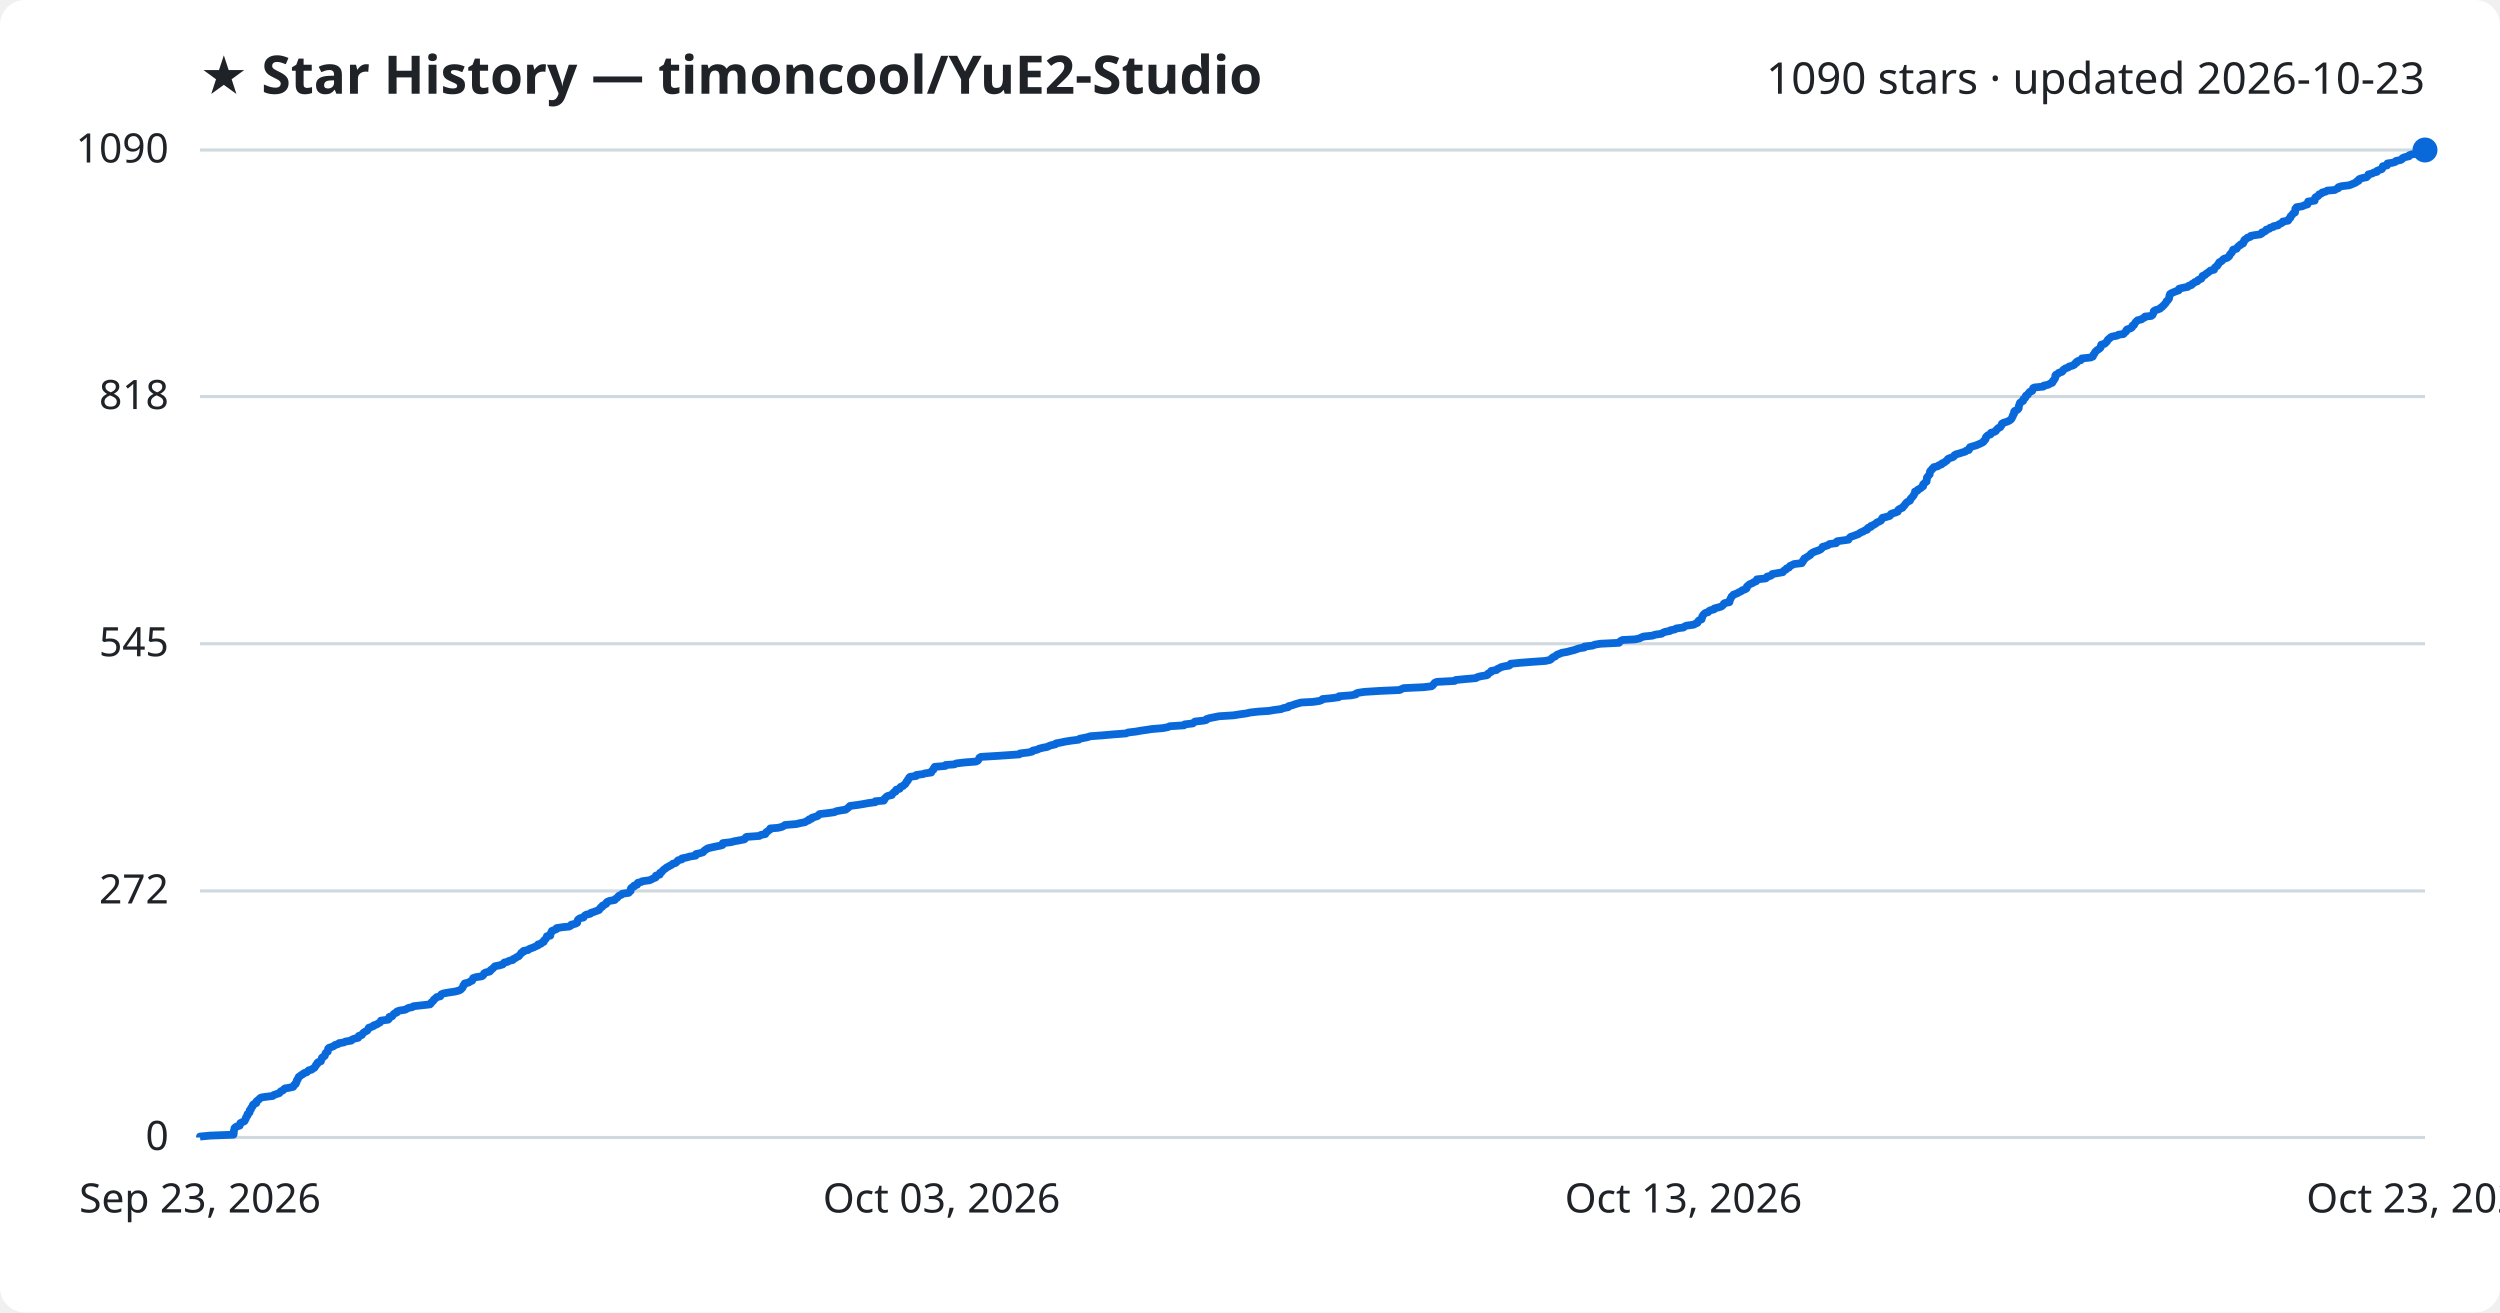
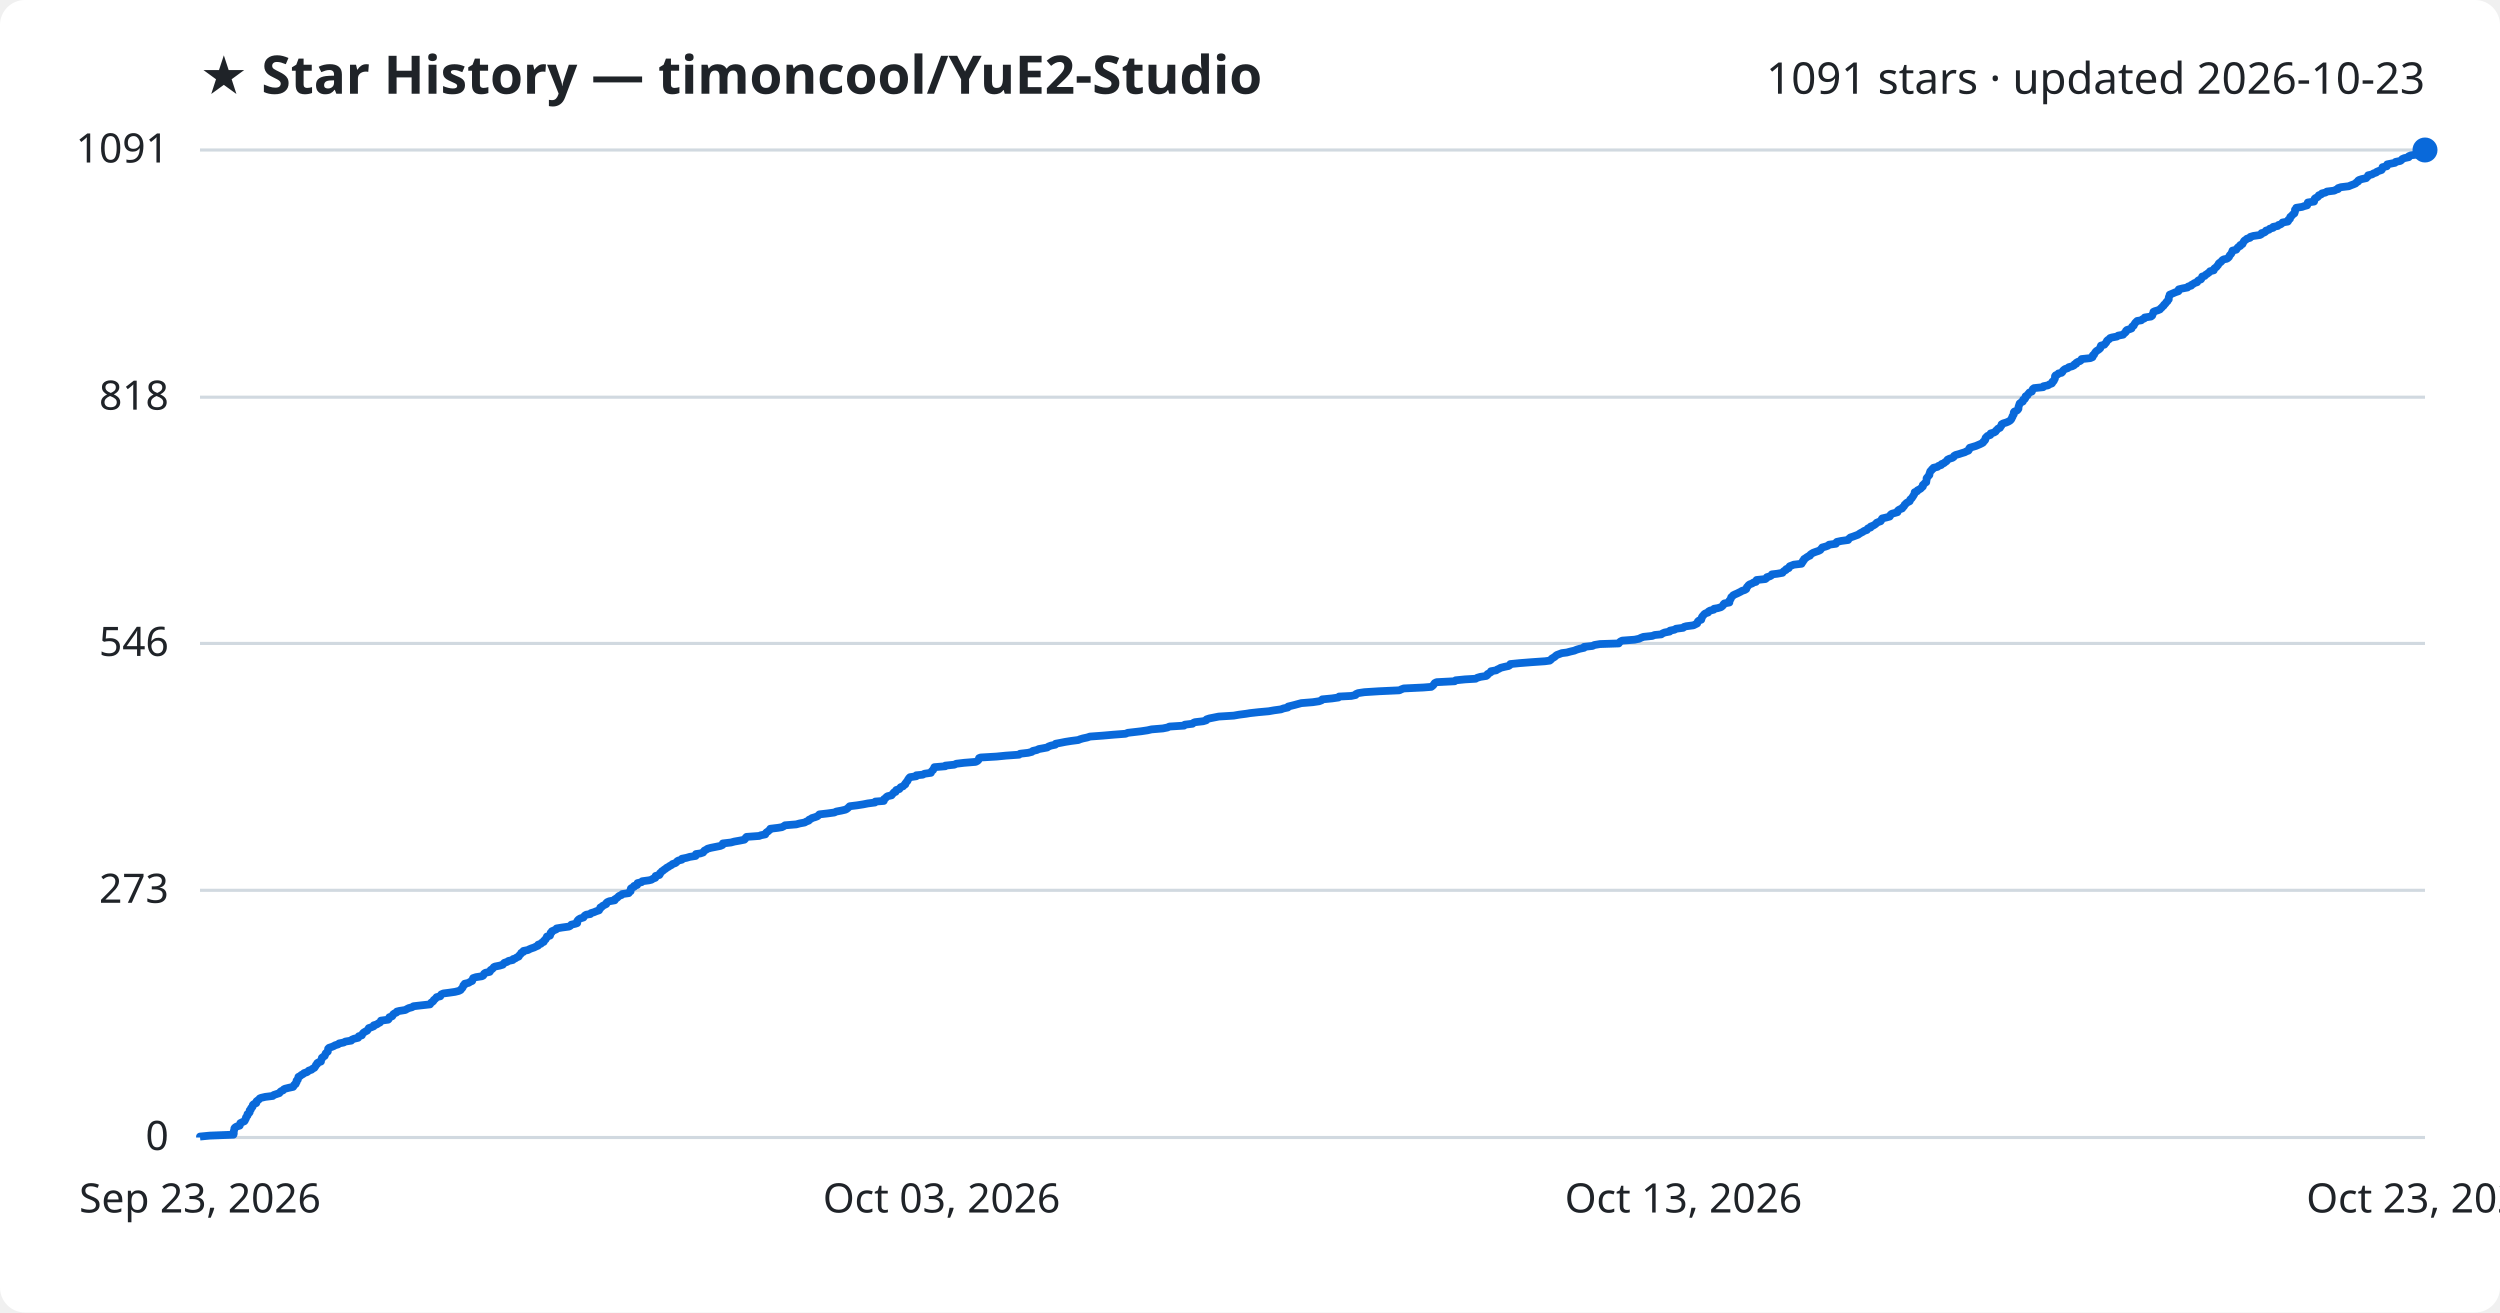
<svg xmlns="http://www.w3.org/2000/svg" viewBox="0 0 800 420" font-family="Segoe UI, sans-serif">
  <rect width="800" height="420" fill="#ffffff" rx="8" />
  <text x="64" y="30" fill="#1f2328" font-size="17" font-weight="700">★ Star History — timoncool/YuE2-Studio</text>
-   <text x="776" y="30" fill="#1f2328" font-size="14" text-anchor="end">1090 stars · updated 2026-10-23</text>
+   <text x="776" y="30" fill="#1f2328" font-size="14" text-anchor="end">1091 stars · updated 2026-10-23</text>
  <line x1="64" y1="364.0" x2="776" y2="364.0" stroke="#d1d9e0" stroke-width="1" />
  <text x="54" y="368.0" fill="#1f2328" font-size="13" text-anchor="end">0</text>
-   <line x1="64" y1="285.1" x2="776" y2="285.1" stroke="#d1d9e0" stroke-width="1" />
-   <text x="54" y="289.1" fill="#1f2328" font-size="13" text-anchor="end">272</text>
-   <line x1="64" y1="206.0" x2="776" y2="206.0" stroke="#d1d9e0" stroke-width="1" />
-   <text x="54" y="210.0" fill="#1f2328" font-size="13" text-anchor="end">545</text>
-   <line x1="64" y1="126.9" x2="776" y2="126.9" stroke="#d1d9e0" stroke-width="1" />
-   <text x="54" y="130.9" fill="#1f2328" font-size="13" text-anchor="end">818</text>
+   <line x1="64" y1="284.9" x2="776" y2="284.9" stroke="#d1d9e0" stroke-width="1" />
+   <text x="54" y="288.9" fill="#1f2328" font-size="13" text-anchor="end">273</text>
+   <line x1="64" y1="205.9" x2="776" y2="205.9" stroke="#d1d9e0" stroke-width="1" />
+   <text x="54" y="209.9" fill="#1f2328" font-size="13" text-anchor="end">546</text>
+   <line x1="64" y1="127.1" x2="776" y2="127.1" stroke="#d1d9e0" stroke-width="1" />
+   <text x="54" y="131.1" fill="#1f2328" font-size="13" text-anchor="end">818</text>
  <line x1="64" y1="48.0" x2="776" y2="48.0" stroke="#d1d9e0" stroke-width="1" />
-   <text x="54" y="52.0" fill="#1f2328" font-size="13" text-anchor="end">1090</text>
-   <path d="M64.0,364.0 L64.0,363.7 L67.1,363.4 L74.7,363.1 L74.8,362.8 L74.8,362.6 L74.8,362.3 L74.8,362.0 L74.9,361.7 L75.0,361.4 L75.0,361.1 L75.2,360.8 L75.7,360.5 L76.7,360.2 L76.8,359.9 L76.8,359.7 L76.9,359.4 L77.5,359.1 L78.2,358.8 L78.4,358.5 L78.5,358.2 L78.7,357.9 L78.7,357.6 L78.9,357.3 L79.2,357.0 L79.2,356.8 L79.2,356.5 L79.7,356.2 L79.9,355.9 L79.9,355.6 L79.9,355.3 L80.3,355.0 L80.3,354.7 L80.5,354.4 L80.8,354.1 L80.9,353.9 L80.9,353.6 L81.2,353.3 L82.0,353.0 L82.1,352.7 L82.1,352.4 L82.5,352.1 L82.9,351.8 L83.1,351.5 L83.6,351.2 L84.9,351.0 L87.3,350.7 L87.6,350.4 L88.5,350.1 L89.4,349.8 L89.6,349.5 L89.9,349.2 L90.6,348.9 L90.8,348.6 L91.2,348.3 L92.4,348.1 L93.8,347.8 L94.0,347.5 L94.1,347.2 L94.6,346.9 L94.6,346.6 L94.9,346.3 L94.9,346.0 L95.0,345.7 L95.3,345.4 L95.3,345.2 L95.5,344.9 L95.6,344.6 L96.1,344.3 L96.4,344.0 L97.0,343.7 L97.3,343.4 L98.2,343.1 L98.5,342.8 L98.8,342.5 L99.7,342.3 L100.0,342.0 L100.6,341.7 L100.8,341.4 L101.0,341.1 L101.1,340.8 L101.5,340.5 L101.5,340.2 L101.8,339.9 L102.7,339.6 L102.7,339.4 L102.8,339.1 L103.0,338.8 L103.0,338.5 L103.4,338.2 L103.9,337.9 L104.0,337.6 L104.1,337.3 L104.2,337.0 L104.5,336.7 L104.9,336.5 L104.9,336.2 L105.0,335.9 L105.0,335.6 L105.3,335.3 L106.2,335.0 L106.9,334.7 L107.2,334.4 L108.2,334.1 L108.5,333.8 L110.0,333.6 L110.5,333.3 L112.4,333.0 L112.6,332.7 L113.3,332.4 L114.6,332.1 L114.8,331.8 L114.8,331.5 L115.8,331.2 L115.9,331.0 L116.1,330.7 L116.4,330.4 L116.9,330.1 L117.5,329.8 L117.7,329.5 L117.9,329.2 L118.0,328.9 L118.9,328.6 L119.6,328.3 L119.6,328.1 L120.6,327.8 L121.0,327.5 L121.6,327.2 L121.8,326.9 L121.9,326.6 L124.2,326.3 L124.5,326.0 L124.5,325.7 L124.6,325.4 L125.5,325.2 L125.7,324.9 L125.9,324.6 L126.2,324.3 L127.0,324.0 L127.0,323.7 L127.8,323.4 L129.7,323.1 L130.2,322.8 L130.8,322.5 L131.9,322.3 L132.3,322.0 L134.9,321.7 L137.6,321.4 L137.9,321.1 L138.0,320.8 L138.4,320.5 L138.7,320.2 L138.8,319.9 L139.2,319.6 L139.5,319.4 L139.7,319.1 L140.9,318.8 L141.0,318.5 L141.2,318.2 L141.9,317.9 L143.6,317.6 L145.6,317.3 L146.8,317.0 L147.4,316.7 L147.6,316.5 L147.9,316.2 L148.1,315.9 L148.2,315.6 L148.3,315.3 L148.7,315.0 L148.7,314.7 L150.0,314.4 L150.4,314.1 L151.1,313.8 L151.1,313.6 L151.3,313.3 L151.4,313.0 L152.3,312.7 L154.2,312.4 L154.6,312.1 L154.8,311.8 L154.9,311.5 L155.4,311.2 L156.7,310.9 L156.9,310.7 L157.0,310.4 L157.5,310.1 L157.8,309.8 L158.1,309.5 L158.4,309.2 L159.9,308.9 L160.9,308.6 L161.1,308.3 L161.4,308.0 L162.4,307.8 L162.8,307.5 L164.1,307.2 L164.2,306.9 L164.9,306.6 L165.3,306.3 L166.0,306.0 L166.2,305.7 L166.5,305.4 L166.7,305.1 L166.8,304.9 L167.5,304.6 L167.5,304.3 L169.0,304.0 L169.3,303.7 L170.1,303.4 L170.9,303.1 L171.5,302.8 L172.2,302.5 L172.2,302.2 L173.1,302.0 L173.3,301.7 L174.0,301.4 L174.0,301.1 L174.2,300.8 L174.6,300.5 L174.8,300.2 L175.0,299.9 L175.0,299.6 L176.1,299.4 L176.1,299.1 L176.2,298.8 L176.3,298.5 L176.6,298.2 L176.6,297.9 L177.4,297.6 L178.1,297.3 L178.1,297.0 L180.0,296.7 L182.1,296.5 L182.7,296.2 L182.8,295.9 L184.1,295.6 L184.7,295.3 L184.7,295.0 L184.8,294.7 L184.9,294.4 L185.2,294.1 L185.7,293.8 L186.7,293.6 L186.9,293.3 L187.1,293.0 L187.6,292.7 L188.9,292.4 L189.1,292.1 L190.1,291.8 L190.9,291.5 L191.7,291.2 L191.8,290.9 L192.1,290.7 L192.2,290.4 L192.8,290.1 L192.8,289.8 L193.5,289.5 L194.0,289.2 L194.0,288.9 L194.3,288.6 L195.0,288.3 L196.7,288.0 L196.7,287.8 L197.2,287.5 L197.6,287.2 L197.8,286.9 L198.1,286.6 L198.9,286.3 L199.1,286.0 L201.2,285.7 L201.4,285.4 L201.8,285.1 L201.8,284.9 L201.8,284.6 L201.9,284.3 L202.2,284.0 L202.9,283.7 L202.9,283.4 L203.9,283.1 L203.9,282.8 L204.1,282.5 L205.3,282.2 L205.5,282.0 L207.8,281.7 L208.5,281.4 L209.0,281.1 L209.8,280.8 L209.8,280.5 L209.9,280.2 L211.1,279.9 L211.2,279.6 L211.2,279.3 L211.7,279.1 L211.9,278.8 L212.2,278.5 L212.5,278.2 L213.0,277.9 L213.3,277.6 L213.9,277.3 L214.4,277.0 L215.0,276.7 L215.3,276.4 L216.1,276.2 L216.5,275.9 L216.7,275.6 L217.0,275.3 L218.2,275.0 L218.2,274.7 L219.7,274.4 L220.7,274.1 L222.6,273.8 L222.7,273.5 L222.7,273.3 L224.1,273.0 L225.0,272.7 L225.2,272.4 L225.5,272.1 L226.0,271.8 L226.4,271.5 L227.6,271.2 L229.0,270.9 L230.5,270.6 L231.2,270.4 L231.2,270.1 L231.3,269.8 L233.9,269.5 L235.0,269.2 L236.7,268.9 L238.2,268.6 L238.5,268.3 L238.6,268.0 L238.9,267.8 L243.0,267.5 L243.4,267.2 L244.9,266.9 L245.1,266.6 L245.2,266.3 L245.7,266.0 L246.0,265.7 L246.5,265.4 L246.5,265.1 L249.0,264.9 L250.2,264.6 L250.8,264.3 L251.2,264.0 L254.8,263.7 L256.0,263.4 L257.6,263.1 L258.0,262.8 L258.8,262.5 L258.9,262.2 L259.7,262.0 L259.8,261.7 L260.8,261.4 L261.7,261.1 L261.9,260.8 L262.3,260.5 L264.9,260.2 L267.0,259.9 L267.6,259.6 L269.2,259.3 L270.6,259.1 L271.0,258.8 L271.4,258.5 L271.7,258.2 L272.0,257.9 L274.3,257.6 L276.2,257.3 L277.8,257.0 L280.1,256.7 L280.1,256.4 L282.8,256.2 L283.0,255.9 L283.0,255.6 L283.4,255.3 L283.6,255.0 L284.1,254.7 L285.4,254.4 L285.5,254.1 L285.8,253.8 L286.1,253.5 L286.6,253.3 L286.6,253.0 L286.8,252.7 L287.9,252.4 L288.0,252.1 L288.2,251.8 L289.0,251.5 L289.2,251.2 L289.7,250.9 L289.8,250.6 L290.0,250.4 L290.1,250.1 L290.5,249.8 L290.5,249.5 L290.8,249.2 L290.9,248.9 L291.2,248.6 L293.2,248.3 L293.2,248.0 L295.4,247.7 L295.9,247.5 L298.0,247.2 L298.0,246.9 L298.3,246.6 L298.7,246.3 L298.7,246.0 L299.0,245.7 L299.1,245.4 L302.5,245.1 L302.6,244.8 L305.4,244.6 L306.0,244.3 L308.5,244.0 L312.3,243.7 L312.9,243.4 L313.1,243.1 L313.3,242.8 L313.4,242.5 L313.9,242.2 L318.9,241.9 L321.9,241.7 L326.2,241.4 L326.4,241.1 L329.0,240.8 L330.3,240.5 L330.5,240.2 L331.9,239.9 L332.5,239.6 L333.6,239.3 L335.2,239.0 L335.5,238.8 L336.3,238.5 L337.7,238.2 L337.9,237.9 L339.5,237.6 L340.9,237.3 L342.8,237.0 L345.2,236.7 L345.5,236.4 L346.5,236.2 L348.0,235.9 L348.9,235.6 L352.9,235.3 L356.3,235.0 L360.3,234.7 L361.0,234.4 L363.5,234.1 L365.2,233.8 L367.3,233.5 L368.5,233.3 L372.1,233.0 L373.7,232.7 L374.3,232.4 L378.9,232.1 L379.1,231.8 L381.7,231.5 L382.0,231.2 L382.4,230.9 L385.1,230.6 L386.0,230.4 L386.1,230.1 L387.1,229.8 L388.6,229.5 L390.1,229.2 L394.8,228.9 L396.6,228.6 L398.8,228.3 L400.1,228.0 L402.8,227.7 L406.0,227.5 L407.7,227.2 L410.0,226.9 L410.7,226.6 L412.2,226.3 L412.3,226.0 L413.5,225.7 L414.3,225.4 L415.3,225.1 L416.4,224.8 L420.2,224.6 L422.2,224.3 L423.0,224.0 L423.2,223.7 L426.3,223.4 L428.4,223.1 L428.5,222.8 L432.4,222.5 L433.9,222.2 L434.0,221.9 L434.6,221.7 L436.6,221.4 L441.4,221.1 L447.9,220.8 L448.5,220.5 L449.2,220.2 L455.6,219.9 L458.1,219.6 L458.5,219.3 L458.7,219.0 L458.9,218.8 L459.1,218.5 L459.8,218.2 L465.5,217.9 L465.8,217.6 L468.9,217.3 L472.3,217.0 L472.7,216.7 L473.8,216.4 L475.7,216.1 L476.1,215.9 L476.1,215.6 L476.6,215.3 L477.2,215.0 L477.2,214.7 L478.9,214.4 L479.1,214.1 L479.8,213.8 L480.3,213.5 L481.5,213.2 L482.9,213.0 L483.3,212.7 L483.4,212.4 L486.4,212.1 L490.2,211.8 L494.5,211.5 L495.9,211.2 L496.4,210.9 L496.6,210.6 L497.0,210.3 L497.6,210.1 L497.9,209.8 L498.3,209.5 L499.1,209.2 L499.8,208.9 L501.5,208.6 L502.6,208.3 L503.8,208.0 L504.6,207.7 L505.6,207.4 L507.0,207.2 L507.0,206.9 L509.6,206.6 L510.3,206.3 L512.1,206.0 L518.1,205.7 L518.3,205.4 L518.6,205.1 L519.2,204.8 L523.2,204.6 L524.6,204.3 L525.2,204.0 L525.9,203.7 L528.8,203.4 L529.6,203.1 L531.7,202.8 L532.1,202.5 L532.8,202.2 L534.4,201.9 L534.5,201.7 L536.0,201.4 L536.4,201.1 L538.7,200.8 L539.0,200.5 L539.7,200.2 L542.0,199.9 L542.5,199.6 L543.2,199.3 L543.3,199.0 L543.4,198.8 L543.7,198.5 L544.5,198.2 L544.5,197.9 L544.7,197.6 L544.7,197.3 L544.9,197.0 L545.1,196.7 L545.4,196.4 L545.8,196.1 L546.6,195.9 L546.8,195.6 L547.3,195.3 L548.5,195.0 L548.6,194.7 L549.8,194.4 L550.8,194.1 L551.2,193.8 L551.5,193.5 L551.6,193.2 L551.9,193.0 L553.4,192.7 L553.5,192.4 L553.5,192.1 L553.7,191.8 L553.8,191.5 L554.0,191.2 L554.1,190.9 L554.5,190.6 L554.7,190.3 L555.3,190.1 L556.0,189.8 L556.5,189.5 L557.2,189.2 L557.5,188.9 L558.4,188.6 L558.9,188.3 L559.0,188.0 L559.0,187.7 L559.4,187.4 L559.6,187.2 L560.0,186.9 L560.8,186.6 L561.2,186.3 L562.0,186.0 L562.2,185.7 L562.2,185.4 L565.0,185.1 L565.4,184.8 L565.5,184.5 L566.5,184.3 L567.0,184.0 L567.1,183.7 L568.8,183.4 L570.5,183.1 L570.7,182.8 L571.0,182.5 L571.6,182.2 L571.7,181.9 L572.5,181.6 L572.6,181.4 L572.8,181.1 L573.5,180.8 L574.1,180.5 L576.6,180.2 L576.6,179.9 L577.0,179.6 L577.0,179.3 L577.4,179.0 L577.4,178.7 L577.9,178.5 L578.3,178.2 L578.8,177.9 L579.3,177.6 L579.4,177.3 L579.8,177.0 L580.3,176.7 L581.1,176.4 L582.0,176.1 L582.6,175.8 L582.8,175.6 L583.1,175.3 L583.2,175.0 L584.3,174.7 L585.1,174.4 L585.4,174.1 L587.6,173.8 L587.6,173.5 L587.9,173.2 L589.3,173.0 L591.5,172.7 L591.6,172.4 L591.9,172.1 L592.2,171.8 L593.1,171.5 L593.9,171.2 L594.7,170.9 L595.1,170.6 L595.6,170.3 L596.2,170.1 L596.6,169.8 L597.5,169.5 L597.5,169.2 L597.8,168.9 L598.7,168.6 L598.7,168.3 L599.5,168.0 L600.0,167.7 L600.4,167.4 L600.6,167.2 L601.3,166.9 L601.9,166.6 L602.1,166.3 L602.2,166.0 L602.4,165.7 L603.7,165.4 L604.7,165.1 L605.0,164.8 L605.1,164.5 L605.5,164.3 L606.6,164.0 L607.3,163.7 L607.3,163.4 L607.5,163.1 L608.0,162.8 L608.8,162.5 L608.9,162.2 L609.3,161.9 L609.5,161.6 L609.6,161.4 L609.9,161.1 L610.1,160.8 L610.6,160.5 L611.2,160.2 L611.3,159.9 L611.4,159.6 L611.7,159.3 L612.0,159.0 L612.2,158.7 L612.4,158.5 L612.5,158.2 L612.7,157.9 L612.8,157.6 L612.8,157.3 L613.6,157.0 L613.7,156.7 L614.3,156.4 L614.8,156.1 L615.0,155.8 L615.4,155.6 L615.4,155.3 L615.4,155.0 L615.8,154.7 L616.0,154.4 L616.5,154.1 L616.5,153.8 L616.6,153.5 L616.6,153.2 L616.6,152.9 L616.7,152.7 L617.0,152.4 L617.2,152.1 L617.5,151.8 L617.5,151.5 L617.6,151.2 L617.6,150.9 L617.8,150.6 L618.2,150.3 L618.3,150.0 L618.7,149.8 L618.8,149.5 L620.1,149.2 L620.4,148.9 L621.3,148.6 L621.4,148.3 L622.2,148.0 L622.5,147.7 L623.0,147.4 L623.2,147.1 L623.3,146.9 L623.9,146.6 L624.9,146.3 L625.3,146.0 L625.4,145.7 L625.9,145.4 L627.0,145.1 L627.9,144.8 L628.9,144.5 L629.2,144.2 L630.0,144.0 L630.2,143.7 L630.2,143.4 L630.4,143.1 L631.4,142.8 L632.4,142.5 L633.1,142.2 L633.8,141.9 L634.4,141.6 L634.7,141.4 L634.8,141.1 L635.2,140.8 L635.4,140.5 L635.4,140.2 L635.5,139.9 L635.8,139.6 L636.1,139.3 L637.0,139.0 L637.0,138.7 L637.1,138.5 L638.2,138.2 L638.7,137.9 L638.8,137.6 L639.2,137.3 L639.4,137.0 L640.1,136.7 L640.2,136.4 L640.5,136.1 L640.6,135.8 L640.6,135.6 L641.1,135.3 L642.1,135.0 L642.8,134.7 L643.3,134.4 L643.6,134.1 L643.8,133.8 L643.9,133.5 L644.1,133.2 L644.1,132.9 L644.3,132.7 L644.5,132.4 L644.5,132.1 L644.5,131.8 L644.7,131.5 L645.5,131.2 L645.8,130.9 L646.0,130.6 L646.0,130.3 L646.0,130.0 L646.1,129.8 L646.2,129.5 L646.3,129.2 L646.4,128.9 L646.8,128.6 L647.4,128.3 L647.5,128.0 L647.5,127.7 L648.0,127.4 L648.2,127.1 L648.2,126.9 L648.3,126.6 L648.9,126.3 L649.0,126.0 L649.3,125.7 L649.5,125.4 L650.3,125.1 L650.4,124.8 L650.5,124.5 L650.6,124.2 L651.0,124.0 L653.9,123.7 L654.0,123.4 L655.5,123.1 L655.9,122.8 L656.7,122.5 L656.9,122.2 L656.9,121.9 L657.3,121.6 L657.4,121.3 L657.6,121.1 L657.7,120.8 L657.7,120.5 L657.7,120.2 L657.9,119.9 L658.6,119.6 L658.8,119.3 L659.8,119.0 L660.1,118.7 L660.2,118.4 L660.5,118.2 L660.9,117.9 L661.8,117.6 L662.1,117.3 L663.2,117.0 L663.8,116.7 L663.9,116.4 L664.5,116.1 L664.5,115.8 L665.0,115.5 L665.8,115.3 L666.1,115.0 L666.2,114.7 L669.0,114.4 L669.7,114.1 L669.8,113.8 L669.9,113.5 L670.2,113.2 L670.3,112.9 L670.5,112.6 L670.7,112.4 L671.0,112.1 L671.5,111.8 L671.9,111.5 L672.2,111.2 L672.2,110.9 L672.3,110.6 L672.4,110.3 L673.5,110.0 L673.7,109.8 L674.0,109.5 L674.3,109.2 L674.4,108.9 L674.6,108.6 L675.1,108.3 L675.3,108.0 L675.9,107.7 L677.5,107.4 L677.9,107.1 L679.5,106.9 L679.7,106.6 L680.1,106.3 L680.4,106.0 L680.4,105.7 L680.7,105.4 L681.7,105.1 L682.2,104.8 L682.4,104.5 L682.4,104.2 L682.9,104.0 L683.0,103.7 L683.2,103.4 L683.4,103.1 L683.7,102.8 L684.0,102.5 L685.3,102.2 L685.6,101.9 L686.3,101.6 L686.4,101.3 L688.4,101.1 L688.8,100.8 L688.9,100.5 L689.1,100.2 L689.2,99.9 L689.2,99.6 L689.6,99.3 L690.6,99.0 L691.3,98.7 L691.5,98.4 L691.9,98.2 L692.1,97.9 L692.5,97.6 L692.7,97.3 L693.0,97.0 L693.2,96.7 L693.3,96.4 L693.7,96.1 L693.9,95.8 L694.1,95.5 L694.1,95.3 L694.2,95.0 L694.2,94.7 L694.4,94.4 L694.4,94.1 L694.9,93.8 L695.6,93.5 L696.3,93.2 L697.2,92.9 L697.2,92.6 L697.3,92.4 L698.5,92.1 L700.1,91.8 L700.3,91.5 L701.3,91.2 L701.4,90.9 L702.0,90.6 L702.3,90.3 L703.2,90.0 L703.3,89.7 L703.6,89.5 L704.4,89.2 L704.6,88.9 L704.7,88.6 L704.8,88.3 L705.6,88.0 L705.8,87.7 L706.3,87.4 L706.7,87.1 L707.1,86.8 L707.3,86.6 L708.5,86.3 L708.5,86.0 L708.7,85.7 L709.0,85.4 L709.5,85.1 L709.6,84.8 L709.9,84.5 L710.0,84.2 L710.2,83.9 L710.7,83.7 L711.1,83.4 L711.3,83.1 L711.7,82.8 L712.7,82.5 L713.1,82.2 L713.4,81.9 L713.5,81.6 L713.7,81.3 L714.0,81.0 L714.2,80.8 L714.3,80.5 L714.5,80.2 L714.6,79.9 L715.7,79.6 L715.9,79.3 L716.1,79.0 L716.4,78.7 L717.0,78.4 L717.0,78.2 L717.8,77.9 L717.8,77.6 L718.1,77.3 L718.1,77.0 L718.3,76.7 L718.9,76.4 L719.1,76.1 L720.1,75.8 L720.2,75.5 L721.2,75.3 L723.3,75.0 L723.8,74.7 L723.8,74.4 L724.7,74.1 L725.1,73.8 L725.2,73.5 L726.2,73.2 L726.4,72.9 L727.5,72.6 L727.5,72.4 L729.0,72.1 L729.2,71.8 L729.9,71.5 L730.4,71.2 L730.5,70.9 L732.2,70.6 L732.4,70.3 L732.5,70.0 L732.9,69.7 L732.9,69.5 L733.0,69.2 L733.4,68.9 L733.6,68.6 L733.8,68.3 L734.4,68.0 L734.4,67.7 L734.5,67.4 L734.5,67.1 L734.5,66.8 L734.9,66.6 L734.9,66.3 L736.8,66.0 L737.3,65.7 L738.4,65.4 L738.5,65.1 L738.5,64.8 L738.6,64.5 L740.7,64.2 L740.7,63.9 L740.7,63.7 L740.8,63.4 L741.0,63.1 L741.7,62.8 L742.0,62.5 L742.1,62.2 L742.9,61.9 L743.1,61.6 L744.3,61.3 L744.7,61.0 L747.1,60.8 L747.6,60.5 L748.3,60.2 L748.3,59.9 L749.2,59.6 L751.7,59.3 L752.5,59.0 L753.2,58.7 L753.9,58.4 L754.1,58.1 L754.7,57.9 L754.7,57.6 L755.0,57.3 L755.9,57.0 L757.3,56.7 L757.6,56.4 L757.9,56.1 L757.9,55.8 L759.2,55.5 L759.6,55.2 L760.6,55.0 L760.6,54.7 L761.3,54.4 L762.2,54.1 L762.4,53.8 L762.5,53.5 L762.5,53.2 L763.9,52.9 L763.9,52.6 L764.0,52.3 L765.5,52.1 L766.5,51.8 L766.7,51.5 L768.2,51.2 L768.7,50.9 L768.8,50.6 L769.5,50.3 L770.9,50.0 L770.9,49.7 L771.7,49.4 L774.0,49.2 L774.2,48.9 L775.2,48.6 L775.8,48.3 L776.0,48.0 L776.0,48.0" fill="none" stroke="#0969da" stroke-width="2.5" stroke-linejoin="round" />
+   <text x="54" y="52.0" fill="#1f2328" font-size="13" text-anchor="end">1091</text>
+   <path d="M64.0,364.0 L64.0,363.7 L67.1,363.4 L74.7,363.1 L74.8,362.8 L74.8,362.6 L74.8,362.3 L74.8,362.0 L74.9,361.7 L75.0,361.4 L75.0,361.1 L75.2,360.8 L75.7,360.5 L76.7,360.2 L76.8,359.9 L76.8,359.7 L76.9,359.4 L77.5,359.1 L78.2,358.8 L78.4,358.5 L78.5,358.2 L78.7,357.9 L78.7,357.6 L78.9,357.3 L79.2,357.0 L79.2,356.8 L79.2,356.5 L79.7,356.2 L79.9,355.9 L79.9,355.6 L79.9,355.3 L80.3,355.0 L80.3,354.7 L80.5,354.4 L80.8,354.2 L80.9,353.9 L80.9,353.6 L81.2,353.3 L82.0,353.0 L82.1,352.7 L82.1,352.4 L82.5,352.1 L82.9,351.8 L83.1,351.5 L83.6,351.3 L84.9,351.0 L87.3,350.7 L87.6,350.4 L88.5,350.1 L89.4,349.8 L89.6,349.5 L89.9,349.2 L90.6,348.9 L90.8,348.6 L91.2,348.4 L92.4,348.1 L93.8,347.8 L94.0,347.5 L94.1,347.2 L94.6,346.9 L94.6,346.6 L94.9,346.3 L94.9,346.0 L94.9,345.8 L95.3,345.5 L95.3,345.2 L95.5,344.9 L95.5,344.6 L96.1,344.3 L96.4,344.0 L97.0,343.7 L97.3,343.4 L98.2,343.1 L98.5,342.9 L98.8,342.6 L99.7,342.3 L100.0,342.0 L100.6,341.7 L100.8,341.4 L101.0,341.1 L101.1,340.8 L101.5,340.5 L101.5,340.2 L101.8,340.0 L102.7,339.7 L102.7,339.4 L102.8,339.1 L103.0,338.8 L103.0,338.5 L103.4,338.2 L103.9,337.9 L104.0,337.6 L104.1,337.4 L104.2,337.1 L104.5,336.8 L104.9,336.5 L104.9,336.2 L105.0,335.9 L105.0,335.6 L105.3,335.3 L106.2,335.0 L106.9,334.7 L107.2,334.5 L108.2,334.2 L108.5,333.9 L110.0,333.6 L110.5,333.3 L112.4,333.0 L112.6,332.7 L113.3,332.4 L114.6,332.1 L114.8,331.8 L114.8,331.6 L115.8,331.3 L115.9,331.0 L116.1,330.7 L116.4,330.4 L116.9,330.1 L117.5,329.8 L117.7,329.5 L117.9,329.2 L118.0,329.0 L118.9,328.7 L119.6,328.4 L119.6,328.1 L120.6,327.8 L121.0,327.5 L121.6,327.2 L121.8,326.9 L121.9,326.6 L124.2,326.3 L124.4,326.1 L124.5,325.8 L124.6,325.5 L125.5,325.2 L125.7,324.9 L125.8,324.6 L126.2,324.3 L126.9,324.0 L127.0,323.7 L127.8,323.5 L129.7,323.2 L130.2,322.9 L130.8,322.6 L131.9,322.3 L132.3,322.0 L134.9,321.7 L137.6,321.4 L137.8,321.1 L138.0,320.8 L138.4,320.6 L138.7,320.3 L138.8,320.0 L139.2,319.7 L139.5,319.4 L139.7,319.1 L140.9,318.8 L141.0,318.5 L141.2,318.2 L141.9,317.9 L143.5,317.7 L145.6,317.4 L146.8,317.1 L147.4,316.8 L147.6,316.5 L147.9,316.2 L148.1,315.9 L148.2,315.6 L148.3,315.3 L148.7,315.1 L148.7,314.8 L150.0,314.5 L150.4,314.2 L151.1,313.9 L151.1,313.6 L151.3,313.3 L151.4,313.0 L152.3,312.7 L154.2,312.4 L154.6,312.2 L154.8,311.9 L154.9,311.6 L155.3,311.3 L156.7,311.0 L156.9,310.7 L157.0,310.4 L157.5,310.1 L157.8,309.8 L158.0,309.5 L158.4,309.3 L159.9,309.0 L160.9,308.7 L161.1,308.4 L161.4,308.1 L162.3,307.8 L162.7,307.5 L164.1,307.2 L164.2,306.9 L164.9,306.7 L165.3,306.4 L166.0,306.1 L166.1,305.8 L166.4,305.5 L166.7,305.2 L166.8,304.9 L167.5,304.6 L167.5,304.3 L169.0,304.0 L169.3,303.8 L170.0,303.5 L170.9,303.2 L171.5,302.9 L172.2,302.6 L172.2,302.3 L173.1,302.0 L173.3,301.7 L174.0,301.4 L174.0,301.1 L174.2,300.9 L174.6,300.6 L174.7,300.3 L175.0,300.0 L175.0,299.7 L176.0,299.4 L176.1,299.1 L176.2,298.8 L176.2,298.5 L176.6,298.3 L176.6,298.0 L177.3,297.7 L178.0,297.4 L178.1,297.1 L179.9,296.8 L182.1,296.5 L182.6,296.2 L182.8,295.9 L184.1,295.6 L184.7,295.4 L184.7,295.1 L184.7,294.8 L184.9,294.5 L185.2,294.2 L185.7,293.9 L186.7,293.6 L186.9,293.3 L187.1,293.0 L187.6,292.7 L188.9,292.5 L189.1,292.2 L190.1,291.9 L190.8,291.6 L191.7,291.3 L191.8,291.0 L192.1,290.7 L192.1,290.4 L192.7,290.1 L192.8,289.9 L193.4,289.6 L194.0,289.3 L194.0,289.0 L194.3,288.7 L195.0,288.4 L196.7,288.1 L196.7,287.8 L197.2,287.5 L197.6,287.2 L197.8,287.0 L198.1,286.7 L198.9,286.4 L199.1,286.1 L201.2,285.8 L201.3,285.5 L201.8,285.2 L201.8,284.9 L201.8,284.6 L201.9,284.3 L202.2,284.1 L202.9,283.8 L202.9,283.5 L203.9,283.2 L203.9,282.9 L204.0,282.6 L205.3,282.3 L205.5,282.0 L207.7,281.7 L208.5,281.5 L208.9,281.2 L209.7,280.9 L209.8,280.6 L209.8,280.3 L211.0,280.0 L211.2,279.7 L211.2,279.4 L211.6,279.1 L211.8,278.8 L212.2,278.6 L212.5,278.3 L213.0,278.0 L213.3,277.7 L213.9,277.4 L214.3,277.1 L214.9,276.8 L215.2,276.5 L216.1,276.2 L216.5,275.9 L216.6,275.7 L217.0,275.4 L218.2,275.1 L218.2,274.8 L219.7,274.5 L220.7,274.2 L222.6,273.9 L222.7,273.6 L222.7,273.3 L224.1,273.1 L225.0,272.8 L225.2,272.5 L225.4,272.2 L226.0,271.9 L226.4,271.6 L227.5,271.3 L229.0,271.0 L230.5,270.7 L231.2,270.4 L231.2,270.2 L231.3,269.9 L233.9,269.6 L235.0,269.3 L236.7,269.0 L238.2,268.7 L238.5,268.4 L238.6,268.1 L238.9,267.8 L243.0,267.5 L243.4,267.3 L244.9,267.0 L245.0,266.7 L245.2,266.4 L245.7,266.1 L246.0,265.8 L246.4,265.5 L246.5,265.2 L249.0,264.9 L250.2,264.7 L250.8,264.4 L251.2,264.1 L254.8,263.8 L255.9,263.5 L257.5,263.2 L258.0,262.9 L258.8,262.6 L258.9,262.3 L259.6,262.0 L259.8,261.8 L260.8,261.5 L261.6,261.2 L261.9,260.9 L262.2,260.6 L264.8,260.3 L267.0,260.0 L267.6,259.7 L269.2,259.4 L270.5,259.1 L270.9,258.9 L271.3,258.6 L271.6,258.3 L271.9,258.0 L274.3,257.7 L276.2,257.4 L277.7,257.1 L280.0,256.8 L280.1,256.5 L282.8,256.3 L282.9,256.0 L282.9,255.7 L283.4,255.4 L283.6,255.1 L284.0,254.8 L285.3,254.5 L285.5,254.2 L285.8,253.9 L286.0,253.6 L286.6,253.4 L286.6,253.1 L286.8,252.8 L287.8,252.5 L288.0,252.2 L288.2,251.9 L289.0,251.6 L289.2,251.3 L289.7,251.0 L289.7,250.7 L289.9,250.5 L290.1,250.2 L290.4,249.9 L290.5,249.6 L290.7,249.3 L290.9,249.0 L291.2,248.7 L293.2,248.4 L293.2,248.1 L295.3,247.9 L295.8,247.6 L297.9,247.3 L298.0,247.0 L298.2,246.7 L298.6,246.4 L298.7,246.1 L298.9,245.8 L299.0,245.5 L302.5,245.2 L302.5,245.0 L305.4,244.7 L306.0,244.4 L308.5,244.1 L312.2,243.8 L312.8,243.5 L313.1,243.2 L313.2,242.9 L313.3,242.6 L313.8,242.4 L318.9,242.1 L321.9,241.8 L326.1,241.5 L326.4,241.2 L329.0,240.9 L330.2,240.6 L330.5,240.3 L331.8,240.0 L332.4,239.7 L333.5,239.5 L335.1,239.2 L335.5,238.9 L336.3,238.6 L337.7,238.3 L337.8,238.0 L339.4,237.7 L340.9,237.4 L342.8,237.1 L345.1,236.8 L345.5,236.6 L346.5,236.3 L347.9,236.0 L348.8,235.7 L352.9,235.4 L356.3,235.1 L360.2,234.8 L360.9,234.5 L363.5,234.2 L365.2,234.0 L367.2,233.7 L368.5,233.4 L372.1,233.1 L373.6,232.8 L374.2,232.5 L378.9,232.2 L379.1,231.9 L381.6,231.6 L381.9,231.3 L382.4,231.1 L385.0,230.8 L386.0,230.5 L386.1,230.2 L387.0,229.9 L388.5,229.6 L390.0,229.3 L394.8,229.0 L396.5,228.7 L398.8,228.4 L400.0,228.2 L402.7,227.9 L406.0,227.6 L407.7,227.3 L409.9,227.0 L410.7,226.7 L412.1,226.4 L412.2,226.1 L413.4,225.8 L414.2,225.6 L415.3,225.3 L416.4,225.0 L420.1,224.7 L422.1,224.4 L422.9,224.1 L423.1,223.8 L426.2,223.5 L428.3,223.2 L428.5,222.9 L432.4,222.7 L433.8,222.4 L433.9,222.1 L434.6,221.8 L436.6,221.5 L441.3,221.2 L447.8,220.9 L448.4,220.6 L449.2,220.3 L455.5,220.0 L458.0,219.8 L458.4,219.5 L458.7,219.2 L458.9,218.9 L459.1,218.6 L459.7,218.3 L465.5,218.0 L465.8,217.7 L468.8,217.4 L472.2,217.2 L472.7,216.9 L473.7,216.6 L475.6,216.3 L476.0,216.0 L476.0,215.7 L476.6,215.4 L477.1,215.1 L477.1,214.8 L478.8,214.5 L479.0,214.3 L479.7,214.0 L480.2,213.7 L481.4,213.4 L482.8,213.1 L483.2,212.8 L483.3,212.5 L486.3,212.2 L490.1,211.9 L494.4,211.6 L495.9,211.4 L496.3,211.1 L496.5,210.8 L497.0,210.5 L497.5,210.2 L497.8,209.9 L498.2,209.6 L499.0,209.3 L499.8,209.0 L501.4,208.8 L502.5,208.5 L503.8,208.2 L504.5,207.9 L505.5,207.6 L506.9,207.3 L506.9,207.0 L509.6,206.7 L510.2,206.4 L512.0,206.1 L518.0,205.9 L518.2,205.6 L518.5,205.3 L519.1,205.0 L523.1,204.7 L524.5,204.4 L525.1,204.1 L525.9,203.8 L528.7,203.5 L529.5,203.2 L531.6,203.0 L532.0,202.7 L532.7,202.4 L534.3,202.1 L534.4,201.8 L535.9,201.5 L536.3,201.2 L538.6,200.9 L538.9,200.6 L539.6,200.4 L541.9,200.1 L542.5,199.8 L543.1,199.5 L543.2,199.2 L543.3,198.9 L543.6,198.6 L544.4,198.3 L544.4,198.0 L544.6,197.7 L544.6,197.5 L544.8,197.2 L545.1,196.9 L545.3,196.6 L545.7,196.3 L546.6,196.0 L546.7,195.7 L547.2,195.4 L548.4,195.1 L548.5,194.8 L549.7,194.6 L550.7,194.3 L551.1,194.0 L551.4,193.7 L551.5,193.4 L551.8,193.1 L553.4,192.8 L553.4,192.5 L553.4,192.2 L553.6,192.0 L553.8,191.7 L553.9,191.4 L554.0,191.1 L554.4,190.8 L554.6,190.5 L555.2,190.2 L555.9,189.9 L556.5,189.6 L557.1,189.3 L557.4,189.1 L558.3,188.8 L558.8,188.5 L558.9,188.2 L559.0,187.9 L559.3,187.6 L559.5,187.3 L559.9,187.0 L560.7,186.7 L561.1,186.4 L561.9,186.2 L562.1,185.9 L562.1,185.6 L564.9,185.3 L565.3,185.0 L565.4,184.7 L566.4,184.4 L566.9,184.1 L567.0,183.8 L568.7,183.6 L570.4,183.3 L570.6,183.0 L570.9,182.7 L571.5,182.4 L571.6,182.1 L572.4,181.8 L572.5,181.5 L572.7,181.2 L573.5,180.9 L574.0,180.7 L576.5,180.4 L576.5,180.1 L576.9,179.8 L576.9,179.5 L577.3,179.2 L577.3,178.9 L577.8,178.6 L578.2,178.3 L578.7,178.0 L579.2,177.8 L579.3,177.5 L579.7,177.2 L580.2,176.9 L581.0,176.6 L581.9,176.3 L582.5,176.0 L582.7,175.7 L583.0,175.4 L583.1,175.2 L584.2,174.9 L585.0,174.6 L585.3,174.3 L587.5,174.0 L587.5,173.7 L587.8,173.4 L589.2,173.1 L591.4,172.8 L591.5,172.5 L591.8,172.3 L592.1,172.0 L593.0,171.7 L593.8,171.4 L594.6,171.1 L595.0,170.8 L595.5,170.5 L596.1,170.2 L596.5,169.9 L597.4,169.6 L597.5,169.4 L597.7,169.1 L598.6,168.8 L598.6,168.5 L599.4,168.2 L599.9,167.9 L600.3,167.6 L600.5,167.3 L601.2,167.0 L601.8,166.8 L602.0,166.5 L602.1,166.2 L602.3,165.9 L603.6,165.6 L604.7,165.3 L604.9,165.0 L605.0,164.7 L605.4,164.4 L606.5,164.1 L607.2,163.9 L607.2,163.6 L607.4,163.3 L607.9,163.0 L608.7,162.7 L608.8,162.4 L609.2,162.1 L609.4,161.8 L609.5,161.5 L609.8,161.3 L610.0,161.0 L610.5,160.7 L611.1,160.4 L611.2,160.1 L611.3,159.8 L611.7,159.5 L611.9,159.2 L612.1,158.9 L612.3,158.6 L612.4,158.4 L612.6,158.1 L612.7,157.8 L612.7,157.5 L613.5,157.2 L613.6,156.9 L614.2,156.6 L614.7,156.3 L614.9,156.0 L615.3,155.7 L615.3,155.5 L615.3,155.2 L615.7,154.9 L615.9,154.6 L616.4,154.3 L616.4,154.0 L616.5,153.7 L616.5,153.4 L616.5,153.1 L616.6,152.9 L616.9,152.6 L617.1,152.3 L617.4,152.0 L617.4,151.7 L617.5,151.4 L617.6,151.1 L617.7,150.8 L618.1,150.5 L618.2,150.2 L618.6,150.0 L618.7,149.7 L620.0,149.4 L620.3,149.1 L621.2,148.8 L621.3,148.5 L622.1,148.2 L622.4,147.9 L622.9,147.6 L623.1,147.3 L623.2,147.1 L623.8,146.8 L624.8,146.5 L625.2,146.2 L625.3,145.9 L625.8,145.6 L626.9,145.3 L627.8,145.0 L628.8,144.7 L629.1,144.5 L629.9,144.2 L630.1,143.9 L630.1,143.6 L630.3,143.3 L631.3,143.0 L632.3,142.7 L633.0,142.4 L633.7,142.1 L634.3,141.8 L634.6,141.6 L634.7,141.3 L635.1,141.0 L635.3,140.7 L635.3,140.4 L635.4,140.1 L635.7,139.8 L636.0,139.5 L636.9,139.2 L636.9,138.9 L637.0,138.7 L638.1,138.4 L638.6,138.1 L638.7,137.8 L639.1,137.5 L639.3,137.2 L640.0,136.9 L640.1,136.6 L640.4,136.3 L640.5,136.1 L640.5,135.8 L641.0,135.5 L642.0,135.2 L642.7,134.9 L643.2,134.6 L643.5,134.3 L643.7,134.0 L643.8,133.7 L644.0,133.4 L644.0,133.2 L644.2,132.9 L644.4,132.6 L644.4,132.3 L644.4,132.0 L644.6,131.7 L645.4,131.4 L645.7,131.1 L645.9,130.8 L645.9,130.5 L645.9,130.3 L646.0,130.0 L646.1,129.7 L646.2,129.4 L646.3,129.1 L646.7,128.8 L647.3,128.5 L647.4,128.2 L647.4,127.9 L647.9,127.7 L648.1,127.4 L648.1,127.1 L648.2,126.8 L648.8,126.5 L648.9,126.2 L649.2,125.9 L649.4,125.6 L650.2,125.3 L650.3,125.0 L650.4,124.8 L650.5,124.5 L650.9,124.2 L653.8,123.9 L653.9,123.6 L655.4,123.3 L655.8,123.0 L656.6,122.7 L656.8,122.4 L656.8,122.1 L657.2,121.9 L657.3,121.6 L657.5,121.3 L657.6,121.0 L657.6,120.7 L657.6,120.4 L657.8,120.1 L658.5,119.8 L658.7,119.5 L659.7,119.3 L660.0,119.0 L660.1,118.7 L660.4,118.4 L660.8,118.1 L661.7,117.8 L662.0,117.5 L663.1,117.2 L663.7,116.9 L663.8,116.6 L664.4,116.4 L664.4,116.1 L664.9,115.8 L665.7,115.5 L666.0,115.2 L666.1,114.9 L668.9,114.6 L669.6,114.3 L669.7,114.0 L669.7,113.7 L670.1,113.5 L670.2,113.2 L670.4,112.9 L670.6,112.6 L670.9,112.3 L671.4,112.0 L671.8,111.7 L672.1,111.4 L672.1,111.1 L672.2,110.9 L672.3,110.6 L673.4,110.3 L673.6,110.0 L673.9,109.7 L674.1,109.4 L674.2,109.1 L674.5,108.8 L675.0,108.5 L675.2,108.2 L675.8,108.0 L677.4,107.7 L677.8,107.4 L679.4,107.1 L679.6,106.8 L680.0,106.5 L680.3,106.2 L680.3,105.9 L680.6,105.6 L681.6,105.3 L682.1,105.1 L682.2,104.8 L682.3,104.5 L682.8,104.2 L682.9,103.9 L683.1,103.6 L683.3,103.3 L683.6,103.0 L683.9,102.7 L685.2,102.5 L685.5,102.2 L686.2,101.9 L686.3,101.6 L688.3,101.3 L688.7,101.0 L688.8,100.7 L688.9,100.4 L689.1,100.1 L689.1,99.8 L689.5,99.6 L690.5,99.3 L691.2,99.0 L691.4,98.7 L691.8,98.4 L692.0,98.1 L692.4,97.8 L692.5,97.5 L692.9,97.2 L693.1,96.9 L693.2,96.7 L693.6,96.4 L693.7,96.1 L694.0,95.8 L694.0,95.5 L694.0,95.2 L694.1,94.9 L694.3,94.6 L694.3,94.3 L694.8,94.1 L695.5,93.8 L696.2,93.5 L697.1,93.2 L697.1,92.9 L697.2,92.6 L698.4,92.3 L700.0,92.0 L700.2,91.7 L701.2,91.4 L701.2,91.2 L701.8,90.9 L702.2,90.6 L703.1,90.3 L703.2,90.0 L703.5,89.7 L704.3,89.4 L704.5,89.1 L704.6,88.8 L704.7,88.5 L705.5,88.3 L705.7,88.0 L706.2,87.7 L706.6,87.4 L707.0,87.1 L707.2,86.8 L708.4,86.5 L708.4,86.2 L708.6,85.9 L708.9,85.7 L709.3,85.4 L709.5,85.1 L709.8,84.8 L709.9,84.5 L710.1,84.2 L710.6,83.9 L710.9,83.6 L711.1,83.3 L711.6,83.0 L712.6,82.8 L713.0,82.5 L713.3,82.2 L713.4,81.9 L713.6,81.6 L713.9,81.3 L714.1,81.0 L714.2,80.7 L714.4,80.4 L714.4,80.2 L715.6,79.9 L715.8,79.6 L716.0,79.3 L716.3,79.0 L716.9,78.7 L716.9,78.4 L717.6,78.1 L717.7,77.8 L717.9,77.5 L718.0,77.3 L718.2,77.0 L718.7,76.7 L719.0,76.4 L720.0,76.1 L720.1,75.8 L721.1,75.5 L723.2,75.2 L723.7,74.9 L723.7,74.6 L724.6,74.4 L725.0,74.1 L725.1,73.8 L726.1,73.5 L726.3,73.2 L727.4,72.9 L727.4,72.6 L728.9,72.3 L729.1,72.0 L729.8,71.8 L730.2,71.5 L730.4,71.2 L732.1,70.9 L732.3,70.6 L732.3,70.3 L732.8,70.0 L732.8,69.7 L732.9,69.4 L733.3,69.1 L733.5,68.9 L733.7,68.6 L734.2,68.3 L734.3,68.0 L734.4,67.7 L734.4,67.4 L734.4,67.1 L734.8,66.8 L734.8,66.5 L736.7,66.2 L737.2,66.0 L738.3,65.7 L738.4,65.4 L738.4,65.1 L738.5,64.8 L740.5,64.5 L740.6,64.2 L740.6,63.9 L740.7,63.6 L740.9,63.4 L741.6,63.1 L741.9,62.8 L742.0,62.5 L742.8,62.2 L743.0,61.9 L744.2,61.6 L744.6,61.3 L747.0,61.0 L747.5,60.7 L748.2,60.5 L748.2,60.2 L749.1,59.9 L751.6,59.6 L752.3,59.3 L753.1,59.0 L753.8,58.7 L754.0,58.4 L754.6,58.1 L754.6,57.8 L754.9,57.6 L755.8,57.3 L757.2,57.0 L757.4,56.7 L757.8,56.4 L757.8,56.1 L759.1,55.8 L759.5,55.5 L760.4,55.2 L760.5,55.0 L761.2,54.7 L762.1,54.4 L762.3,54.1 L762.4,53.8 L762.4,53.5 L763.8,53.2 L763.8,52.9 L763.9,52.6 L765.4,52.3 L766.4,52.1 L766.6,51.8 L768.1,51.5 L768.5,51.2 L768.7,50.9 L769.4,50.6 L770.8,50.3 L770.8,50.0 L771.5,49.7 L773.9,49.4 L774.1,49.2 L775.1,48.9 L775.7,48.6 L775.9,48.3 L776.0,48.0 L776.0,48.0" fill="none" stroke="#0969da" stroke-width="2.5" stroke-linejoin="round" />
  <circle cx="776.0" cy="48.0" r="4" fill="#0969da" />
  <text x="64.0" y="388" fill="#1f2328" font-size="13" text-anchor="middle">Sep 23, 2026</text>
  <text x="301.3" y="388" fill="#1f2328" font-size="13" text-anchor="middle">Oct 03, 2026</text>
  <text x="538.7" y="388" fill="#1f2328" font-size="13" text-anchor="middle">Oct 13, 2026</text>
  <text x="776.0" y="388" fill="#1f2328" font-size="13" text-anchor="middle">Oct 23, 2026</text>
</svg>
